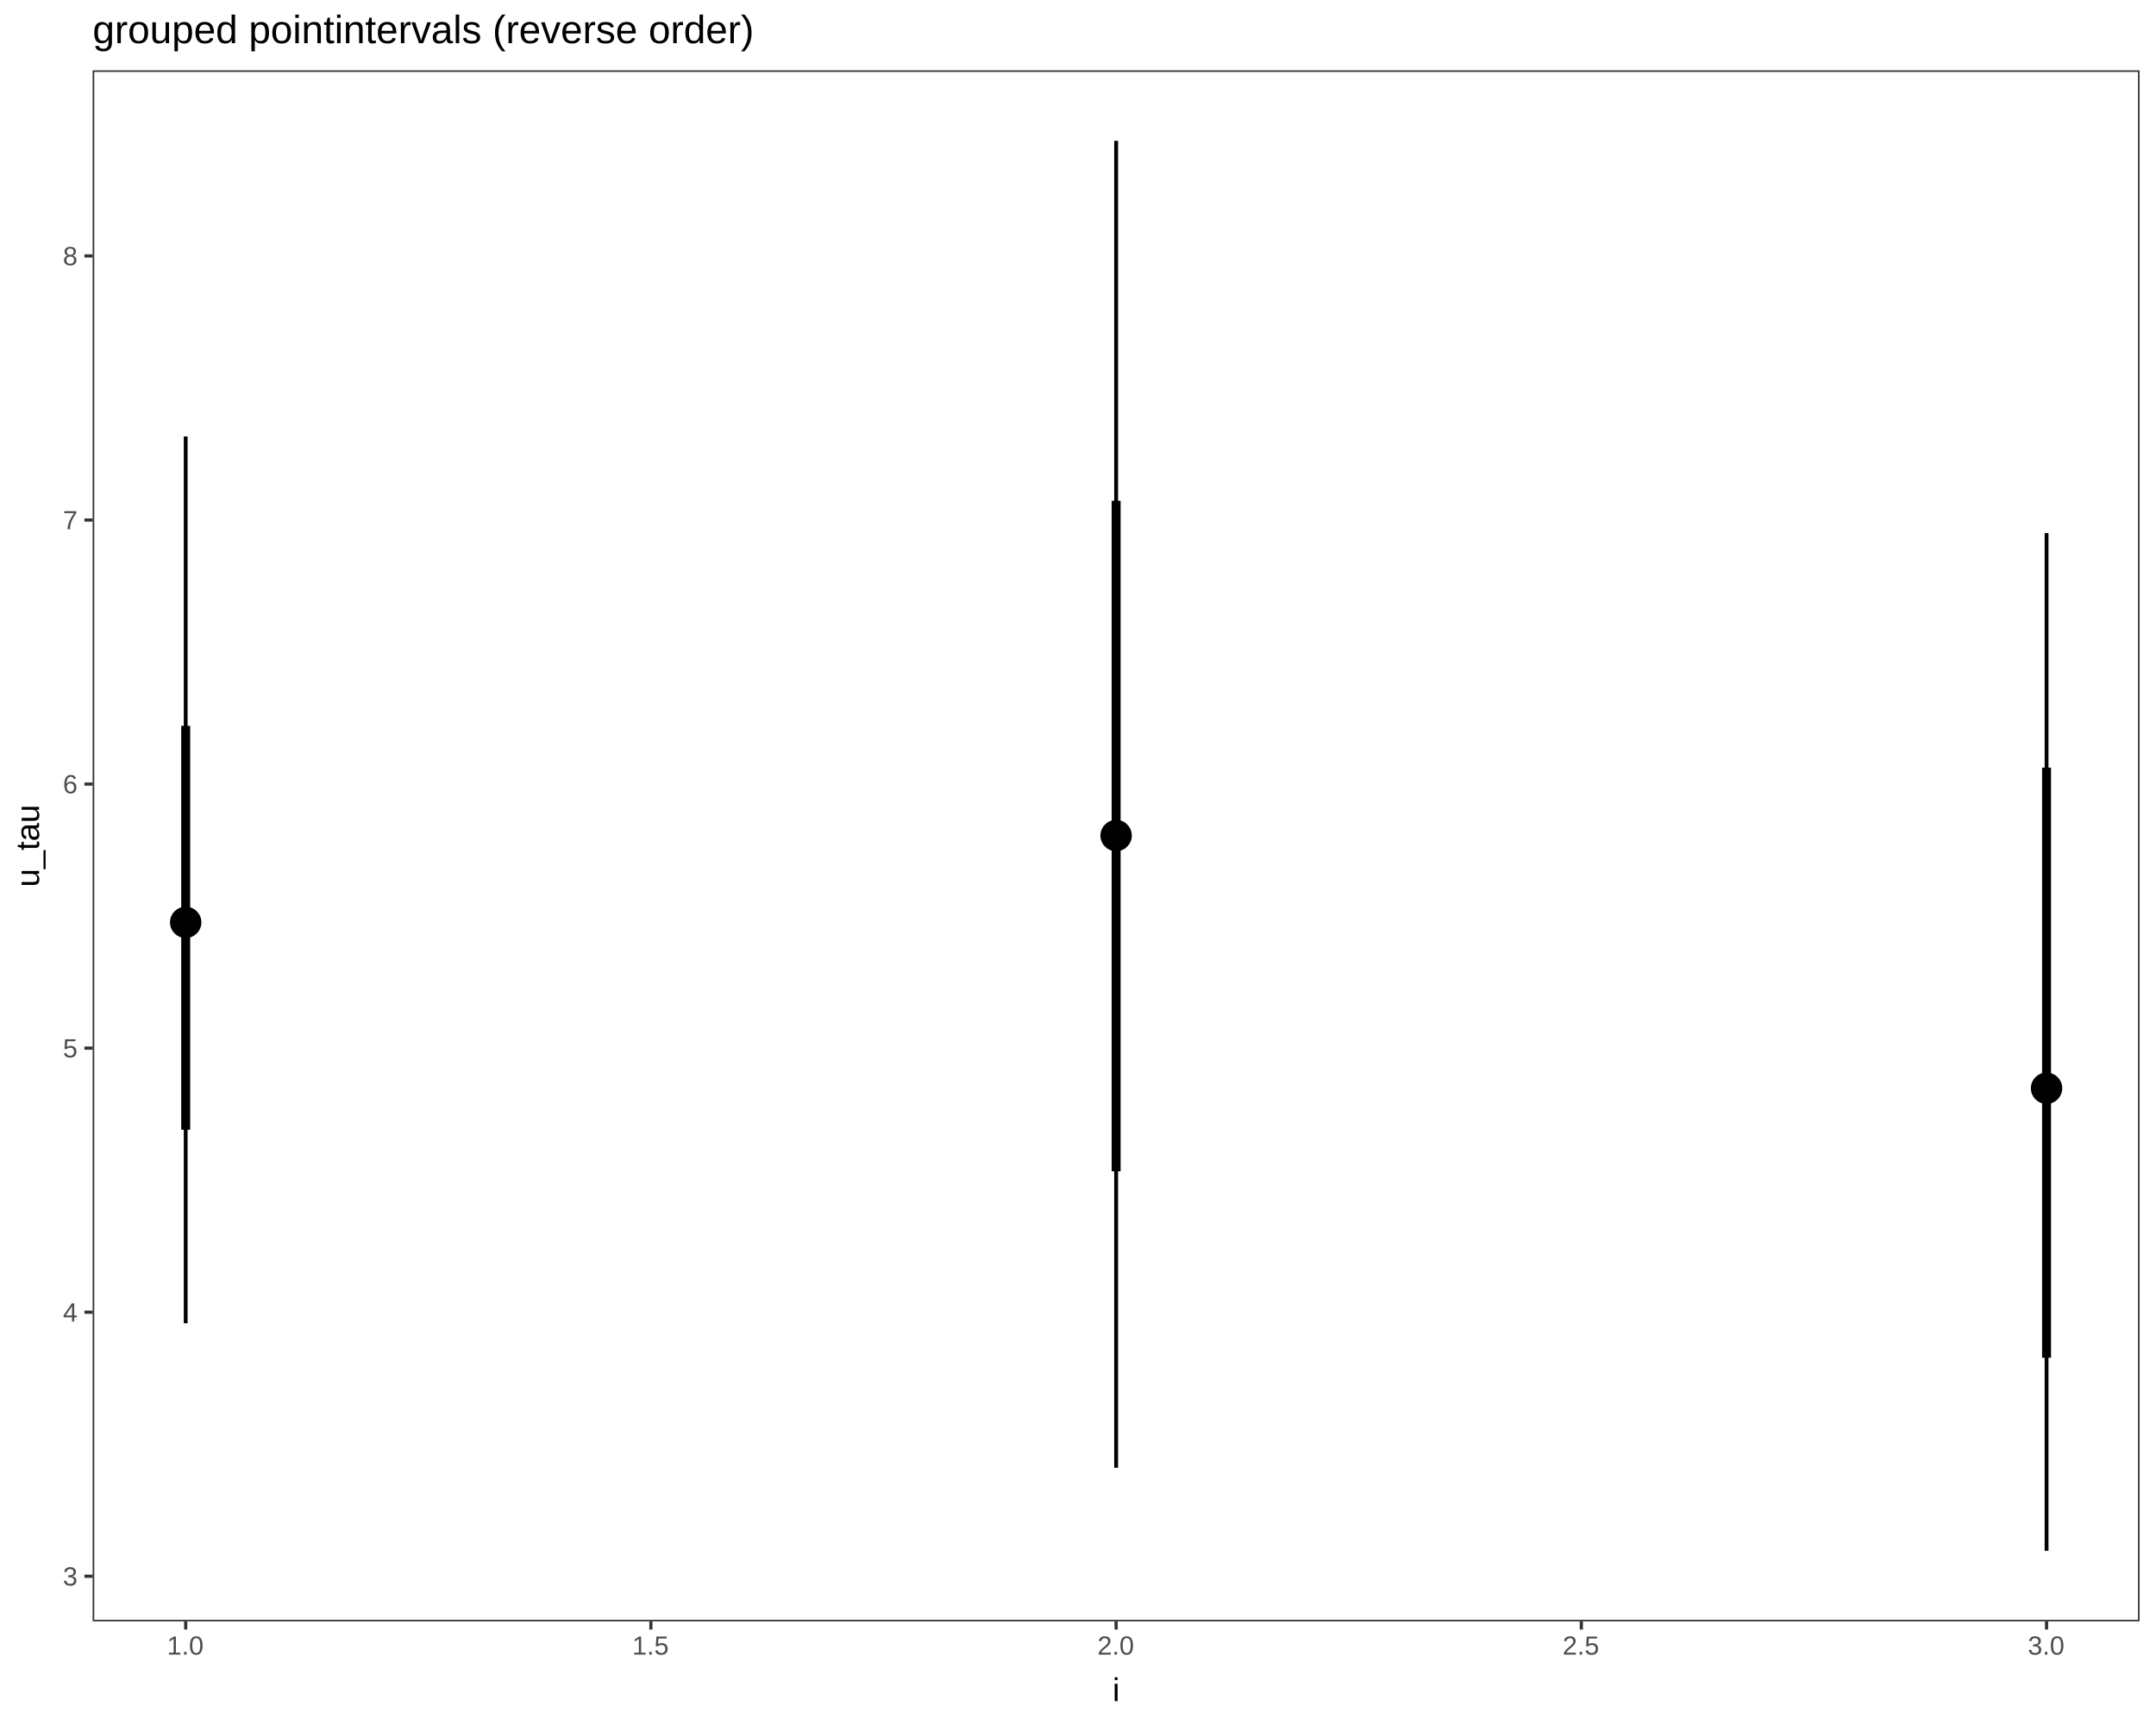
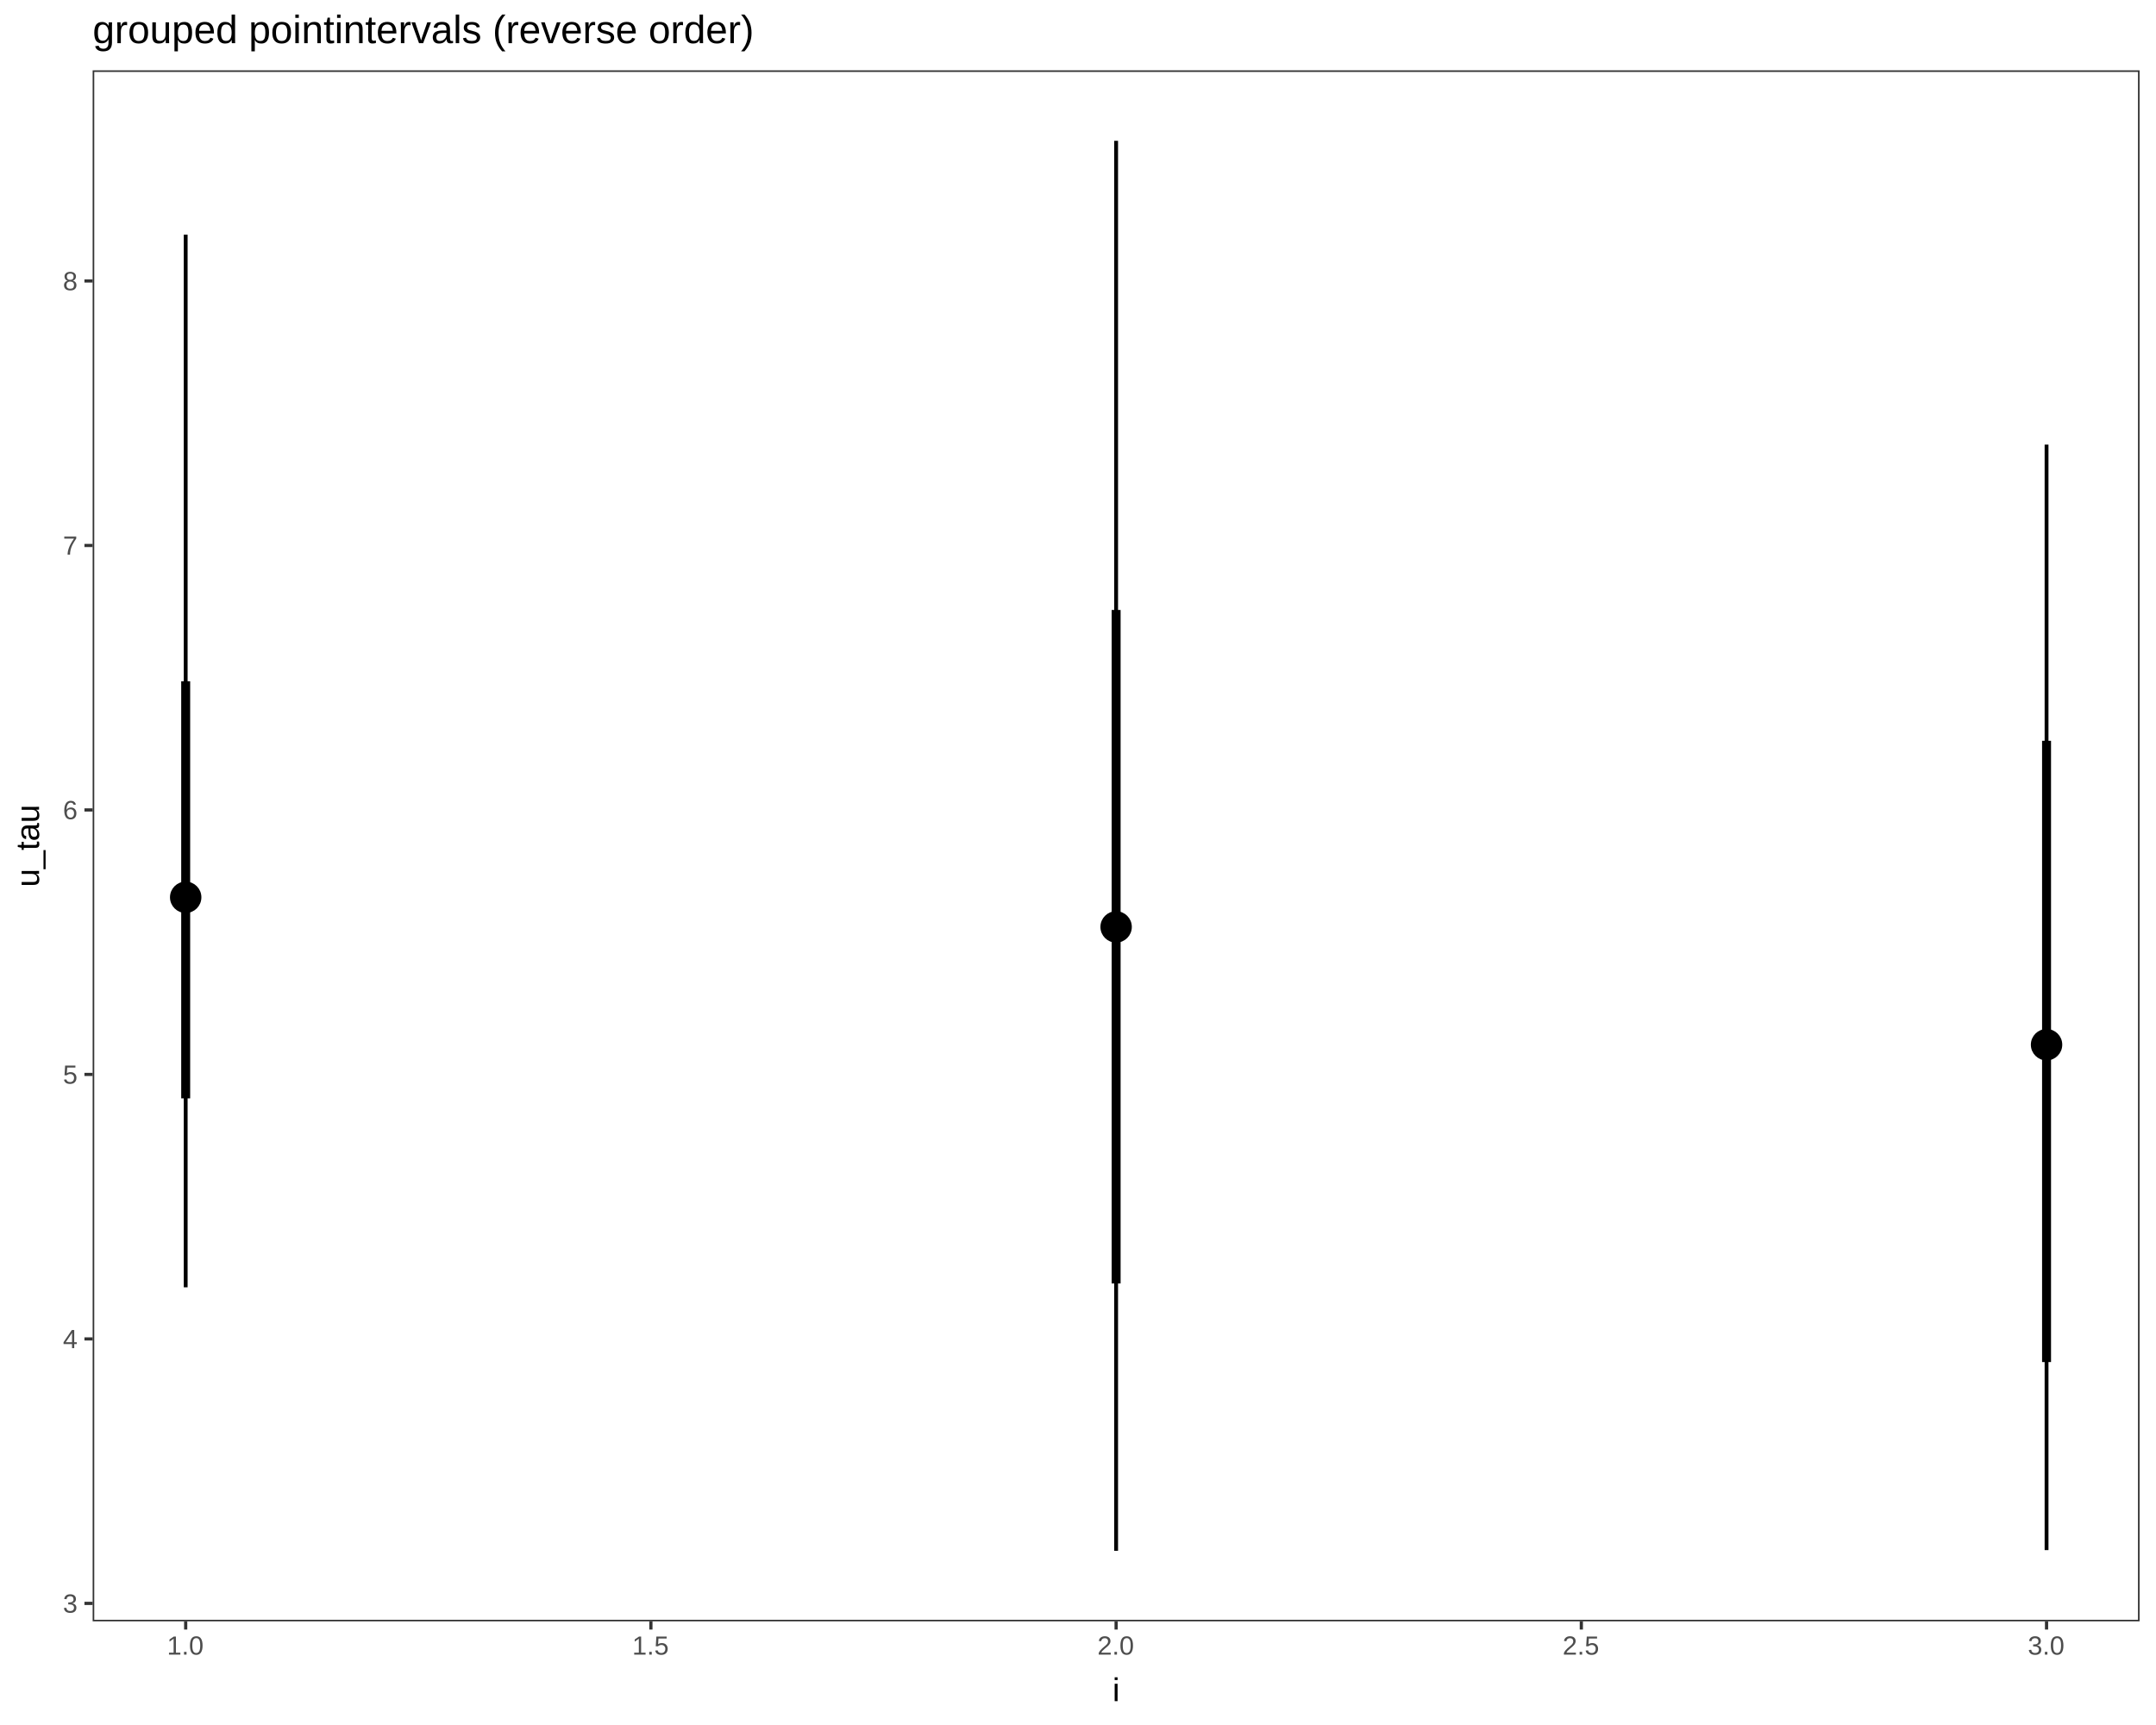
<svg xmlns="http://www.w3.org/2000/svg" viewBox="0 0 720.00 576.00">
  <defs>
    <style type="text/css">
    line, polyline, path, rect, circle {
      fill: none;
      stroke: #000000;
      stroke-linecap: round;
      stroke-linejoin: round;
      stroke-miterlimit: 10.00;
    }
  </style>
  </defs>
  <rect width="100%" height="100%" style="stroke: none; fill: #FFFFFF;" />
  <rect x="0.00" y="0.00" width="720.00" height="576.00" style="stroke-width: 1.07; stroke: #FFFFFF; fill: #FFFFFF;" />
  <defs>
    <clipPath id="cpMzAuOTQyN3w3MTQuNTIxfDU0MS4zOTF8MjMuNDc2Nw==">
      <rect x="30.94" y="23.48" width="683.58" height="517.91" />
    </clipPath>
  </defs>
  <rect x="30.94" y="23.48" width="683.58" height="517.91" style="stroke-width: 1.07; stroke: none; fill: #FFFFFF;" clip-path="url(#cpMzAuOTQyN3w3MTQuNTIxfDU0MS4zOTF8MjMuNDc2Nw==)" />
-   <line x1="62.01" y1="377.22" x2="62.01" y2="242.37" style="stroke-width: 2.99; stroke-linecap: butt;" clip-path="url(#cpMzAuOTQyN3w3MTQuNTIxfDU0MS4zOTF8MjMuNDc2Nw==)" />
-   <line x1="372.73" y1="391.10" x2="372.73" y2="167.21" style="stroke-width: 2.99; stroke-linecap: butt;" clip-path="url(#cpMzAuOTQyN3w3MTQuNTIxfDU0MS4zOTF8MjMuNDc2Nw==)" />
-   <line x1="683.45" y1="453.36" x2="683.45" y2="256.32" style="stroke-width: 2.99; stroke-linecap: butt;" clip-path="url(#cpMzAuOTQyN3w3MTQuNTIxfDU0MS4zOTF8MjMuNDc2Nw==)" />
-   <line x1="62.01" y1="441.85" x2="62.01" y2="145.74" style="stroke-width: 1.28; stroke-linecap: butt;" clip-path="url(#cpMzAuOTQyN3w3MTQuNTIxfDU0MS4zOTF8MjMuNDc2Nw==)" />
-   <line x1="372.73" y1="490.09" x2="372.73" y2="47.02" style="stroke-width: 1.28; stroke-linecap: butt;" clip-path="url(#cpMzAuOTQyN3w3MTQuNTIxfDU0MS4zOTF8MjMuNDc2Nw==)" />
-   <line x1="683.45" y1="517.85" x2="683.45" y2="178.00" style="stroke-width: 1.28; stroke-linecap: butt;" clip-path="url(#cpMzAuOTQyN3w3MTQuNTIxfDU0MS4zOTF8MjMuNDc2Nw==)" />
-   <circle cx="62.01" cy="307.99" r="3.40pt" style="stroke-width: 1.42; fill: #000000;" clip-path="url(#cpMzAuOTQyN3w3MTQuNTIxfDU0MS4zOTF8MjMuNDc2Nw==)" />
-   <circle cx="372.73" cy="279.00" r="3.40pt" style="stroke-width: 1.42; fill: #000000;" clip-path="url(#cpMzAuOTQyN3w3MTQuNTIxfDU0MS4zOTF8MjMuNDc2Nw==)" />
-   <circle cx="683.45" cy="363.38" r="3.40pt" style="stroke-width: 1.42; fill: #000000;" clip-path="url(#cpMzAuOTQyN3w3MTQuNTIxfDU0MS4zOTF8MjMuNDc2Nw==)" />
-   <circle cx="62.01" cy="307.99" r="1.86pt" style="stroke-width: 1.42; fill: #000000;" clip-path="url(#cpMzAuOTQyN3w3MTQuNTIxfDU0MS4zOTF8MjMuNDc2Nw==)" />
-   <circle cx="372.73" cy="279.00" r="1.86pt" style="stroke-width: 1.42; fill: #000000;" clip-path="url(#cpMzAuOTQyN3w3MTQuNTIxfDU0MS4zOTF8MjMuNDc2Nw==)" />
-   <circle cx="683.45" cy="363.38" r="1.86pt" style="stroke-width: 1.42; fill: #000000;" clip-path="url(#cpMzAuOTQyN3w3MTQuNTIxfDU0MS4zOTF8MjMuNDc2Nw==)" />
+   <line x1="62.01" y1="366.75" x2="62.01" y2="227.48" style="stroke-width: 2.99; stroke-linecap: butt;" clip-path="url(#cpMzAuOTQyN3w3MTQuNTIxfDU0MS4zOTF8MjMuNDc2Nw==)" />
+   <line x1="372.73" y1="428.56" x2="372.73" y2="203.68" style="stroke-width: 2.99; stroke-linecap: butt;" clip-path="url(#cpMzAuOTQyN3w3MTQuNTIxfDU0MS4zOTF8MjMuNDc2Nw==)" />
+   <line x1="683.45" y1="454.80" x2="683.45" y2="247.36" style="stroke-width: 2.99; stroke-linecap: butt;" clip-path="url(#cpMzAuOTQyN3w3MTQuNTIxfDU0MS4zOTF8MjMuNDc2Nw==)" />
+   <line x1="62.01" y1="429.84" x2="62.01" y2="78.36" style="stroke-width: 1.28; stroke-linecap: butt;" clip-path="url(#cpMzAuOTQyN3w3MTQuNTIxfDU0MS4zOTF8MjMuNDc2Nw==)" />
+   <line x1="372.73" y1="517.85" x2="372.73" y2="47.02" style="stroke-width: 1.28; stroke-linecap: butt;" clip-path="url(#cpMzAuOTQyN3w3MTQuNTIxfDU0MS4zOTF8MjMuNDc2Nw==)" />
+   <line x1="683.45" y1="517.60" x2="683.45" y2="148.45" style="stroke-width: 1.28; stroke-linecap: butt;" clip-path="url(#cpMzAuOTQyN3w3MTQuNTIxfDU0MS4zOTF8MjMuNDc2Nw==)" />
+   <circle cx="62.01" cy="299.62" r="3.40pt" style="stroke-width: 1.42; fill: #000000;" clip-path="url(#cpMzAuOTQyN3w3MTQuNTIxfDU0MS4zOTF8MjMuNDc2Nw==)" />
+   <circle cx="372.73" cy="309.51" r="3.40pt" style="stroke-width: 1.42; fill: #000000;" clip-path="url(#cpMzAuOTQyN3w3MTQuNTIxfDU0MS4zOTF8MjMuNDc2Nw==)" />
+   <circle cx="683.45" cy="348.84" r="3.40pt" style="stroke-width: 1.42; fill: #000000;" clip-path="url(#cpMzAuOTQyN3w3MTQuNTIxfDU0MS4zOTF8MjMuNDc2Nw==)" />
+   <circle cx="62.01" cy="299.62" r="1.86pt" style="stroke-width: 1.42; fill: #000000;" clip-path="url(#cpMzAuOTQyN3w3MTQuNTIxfDU0MS4zOTF8MjMuNDc2Nw==)" />
+   <circle cx="372.73" cy="309.51" r="1.86pt" style="stroke-width: 1.42; fill: #000000;" clip-path="url(#cpMzAuOTQyN3w3MTQuNTIxfDU0MS4zOTF8MjMuNDc2Nw==)" />
+   <circle cx="683.45" cy="348.84" r="1.86pt" style="stroke-width: 1.42; fill: #000000;" clip-path="url(#cpMzAuOTQyN3w3MTQuNTIxfDU0MS4zOTF8MjMuNDc2Nw==)" />
  <rect x="30.94" y="23.48" width="683.58" height="517.91" style="stroke-width: 1.07; stroke: #333333;" clip-path="url(#cpMzAuOTQyN3w3MTQuNTIxfDU0MS4zOTF8MjMuNDc2Nw==)" />
  <defs>
    <clipPath id="cpMHw3MjB8NTc2fDA=">
      <rect x="0.00" y="0.00" width="720.00" height="576.00" />
    </clipPath>
  </defs>
  <g clip-path="url(#cpMHw3MjB8NTc2fDA=)">
-     <text x="21.01" y="529.43" style="font-size: 8.80px; fill: #4D4D4D; font-family: Liberation Sans;" textLength="5.01px" lengthAdjust="spacingAndGlyphs">3</text>
+     <text x="21.01" y="538.49" style="font-size: 8.80px; fill: #4D4D4D; font-family: Liberation Sans;" textLength="5.01px" lengthAdjust="spacingAndGlyphs">3</text>
  </g>
  <g clip-path="url(#cpMHw3MjB8NTc2fDA=)">
-     <text x="21.01" y="441.25" style="font-size: 8.80px; fill: #4D4D4D; font-family: Liberation Sans;" textLength="5.01px" lengthAdjust="spacingAndGlyphs">4</text>
+     <text x="21.01" y="450.17" style="font-size: 8.80px; fill: #4D4D4D; font-family: Liberation Sans;" textLength="5.01px" lengthAdjust="spacingAndGlyphs">4</text>
  </g>
  <g clip-path="url(#cpMHw3MjB8NTc2fDA=)">
-     <text x="21.01" y="353.08" style="font-size: 8.80px; fill: #4D4D4D; font-family: Liberation Sans;" textLength="5.01px" lengthAdjust="spacingAndGlyphs">5</text>
+     <text x="21.01" y="361.86" style="font-size: 8.80px; fill: #4D4D4D; font-family: Liberation Sans;" textLength="5.01px" lengthAdjust="spacingAndGlyphs">5</text>
  </g>
  <g clip-path="url(#cpMHw3MjB8NTc2fDA=)">
-     <text x="21.01" y="264.90" style="font-size: 8.80px; fill: #4D4D4D; font-family: Liberation Sans;" textLength="5.01px" lengthAdjust="spacingAndGlyphs">6</text>
+     <text x="21.01" y="273.54" style="font-size: 8.80px; fill: #4D4D4D; font-family: Liberation Sans;" textLength="5.01px" lengthAdjust="spacingAndGlyphs">6</text>
  </g>
  <g clip-path="url(#cpMHw3MjB8NTc2fDA=)">
-     <text x="21.01" y="176.73" style="font-size: 8.80px; fill: #4D4D4D; font-family: Liberation Sans;" textLength="5.01px" lengthAdjust="spacingAndGlyphs">7</text>
+     <text x="21.01" y="185.23" style="font-size: 8.80px; fill: #4D4D4D; font-family: Liberation Sans;" textLength="5.01px" lengthAdjust="spacingAndGlyphs">7</text>
  </g>
  <g clip-path="url(#cpMHw3MjB8NTc2fDA=)">
-     <text x="21.01" y="88.56" style="font-size: 8.80px; fill: #4D4D4D; font-family: Liberation Sans;" textLength="5.01px" lengthAdjust="spacingAndGlyphs">8</text>
+     <text x="21.01" y="96.91" style="font-size: 8.80px; fill: #4D4D4D; font-family: Liberation Sans;" textLength="5.01px" lengthAdjust="spacingAndGlyphs">8</text>
  </g>
-   <polyline points="28.20,526.33 30.94,526.33 " style="stroke-width: 1.07; stroke: #333333; stroke-linecap: butt;" clip-path="url(#cpMHw3MjB8NTc2fDA=)" />
-   <polyline points="28.20,438.16 30.94,438.16 " style="stroke-width: 1.07; stroke: #333333; stroke-linecap: butt;" clip-path="url(#cpMHw3MjB8NTc2fDA=)" />
-   <polyline points="28.20,349.98 30.94,349.98 " style="stroke-width: 1.07; stroke: #333333; stroke-linecap: butt;" clip-path="url(#cpMHw3MjB8NTc2fDA=)" />
-   <polyline points="28.20,261.81 30.94,261.81 " style="stroke-width: 1.07; stroke: #333333; stroke-linecap: butt;" clip-path="url(#cpMHw3MjB8NTc2fDA=)" />
-   <polyline points="28.20,173.64 30.94,173.64 " style="stroke-width: 1.07; stroke: #333333; stroke-linecap: butt;" clip-path="url(#cpMHw3MjB8NTc2fDA=)" />
-   <polyline points="28.20,85.46 30.94,85.46 " style="stroke-width: 1.07; stroke: #333333; stroke-linecap: butt;" clip-path="url(#cpMHw3MjB8NTc2fDA=)" />
+   <polyline points="28.20,535.39 30.94,535.39 " style="stroke-width: 1.07; stroke: #333333; stroke-linecap: butt;" clip-path="url(#cpMHw3MjB8NTc2fDA=)" />
+   <polyline points="28.20,447.08 30.94,447.08 " style="stroke-width: 1.07; stroke: #333333; stroke-linecap: butt;" clip-path="url(#cpMHw3MjB8NTc2fDA=)" />
+   <polyline points="28.20,358.76 30.94,358.76 " style="stroke-width: 1.07; stroke: #333333; stroke-linecap: butt;" clip-path="url(#cpMHw3MjB8NTc2fDA=)" />
+   <polyline points="28.20,270.45 30.94,270.45 " style="stroke-width: 1.07; stroke: #333333; stroke-linecap: butt;" clip-path="url(#cpMHw3MjB8NTc2fDA=)" />
+   <polyline points="28.20,182.14 30.94,182.14 " style="stroke-width: 1.07; stroke: #333333; stroke-linecap: butt;" clip-path="url(#cpMHw3MjB8NTc2fDA=)" />
+   <polyline points="28.20,93.82 30.94,93.82 " style="stroke-width: 1.07; stroke: #333333; stroke-linecap: butt;" clip-path="url(#cpMHw3MjB8NTc2fDA=)" />
  <polyline points="62.01,544.13 62.01,541.39 " style="stroke-width: 1.07; stroke: #333333; stroke-linecap: butt;" clip-path="url(#cpMHw3MjB8NTc2fDA=)" />
  <polyline points="217.37,544.13 217.37,541.39 " style="stroke-width: 1.07; stroke: #333333; stroke-linecap: butt;" clip-path="url(#cpMHw3MjB8NTc2fDA=)" />
  <polyline points="372.73,544.13 372.73,541.39 " style="stroke-width: 1.07; stroke: #333333; stroke-linecap: butt;" clip-path="url(#cpMHw3MjB8NTc2fDA=)" />
  <polyline points="528.09,544.13 528.09,541.39 " style="stroke-width: 1.07; stroke: #333333; stroke-linecap: butt;" clip-path="url(#cpMHw3MjB8NTc2fDA=)" />
  <polyline points="683.45,544.13 683.45,541.39 " style="stroke-width: 1.07; stroke: #333333; stroke-linecap: butt;" clip-path="url(#cpMHw3MjB8NTc2fDA=)" />
  <g clip-path="url(#cpMHw3MjB8NTc2fDA=)">
    <text x="55.76" y="552.51" style="font-size: 8.80px; fill: #4D4D4D; font-family: Liberation Sans;" textLength="12.51px" lengthAdjust="spacingAndGlyphs">1.0</text>
  </g>
  <g clip-path="url(#cpMHw3MjB8NTc2fDA=)">
    <text x="211.12" y="552.51" style="font-size: 8.80px; fill: #4D4D4D; font-family: Liberation Sans;" textLength="12.51px" lengthAdjust="spacingAndGlyphs">1.5</text>
  </g>
  <g clip-path="url(#cpMHw3MjB8NTc2fDA=)">
    <text x="366.48" y="552.51" style="font-size: 8.80px; fill: #4D4D4D; font-family: Liberation Sans;" textLength="12.51px" lengthAdjust="spacingAndGlyphs">2.0</text>
  </g>
  <g clip-path="url(#cpMHw3MjB8NTc2fDA=)">
    <text x="521.83" y="552.51" style="font-size: 8.80px; fill: #4D4D4D; font-family: Liberation Sans;" textLength="12.51px" lengthAdjust="spacingAndGlyphs">2.5</text>
  </g>
  <g clip-path="url(#cpMHw3MjB8NTc2fDA=)">
    <text x="677.19" y="552.51" style="font-size: 8.80px; fill: #4D4D4D; font-family: Liberation Sans;" textLength="12.51px" lengthAdjust="spacingAndGlyphs">3.0</text>
  </g>
  <g clip-path="url(#cpMHw3MjB8NTc2fDA=)">
    <text x="371.51" y="568.04" style="font-size: 11.00px; font-family: Liberation Sans;" textLength="2.44px" lengthAdjust="spacingAndGlyphs">i</text>
  </g>
  <g clip-path="url(#cpMHw3MjB8NTc2fDA=)">
    <text transform="translate(13.04,296.20) rotate(-90)" style="font-size: 11.00px; font-family: Liberation Sans;" textLength="27.53px" lengthAdjust="spacingAndGlyphs">u_tau</text>
  </g>
  <g clip-path="url(#cpMHw3MjB8NTc2fDA=)">
    <text x="30.94" y="14.42" style="font-size: 13.20px; font-family: Liberation Sans;" textLength="217.50px" lengthAdjust="spacingAndGlyphs">grouped pointintervals (reverse order)</text>
  </g>
</svg>
